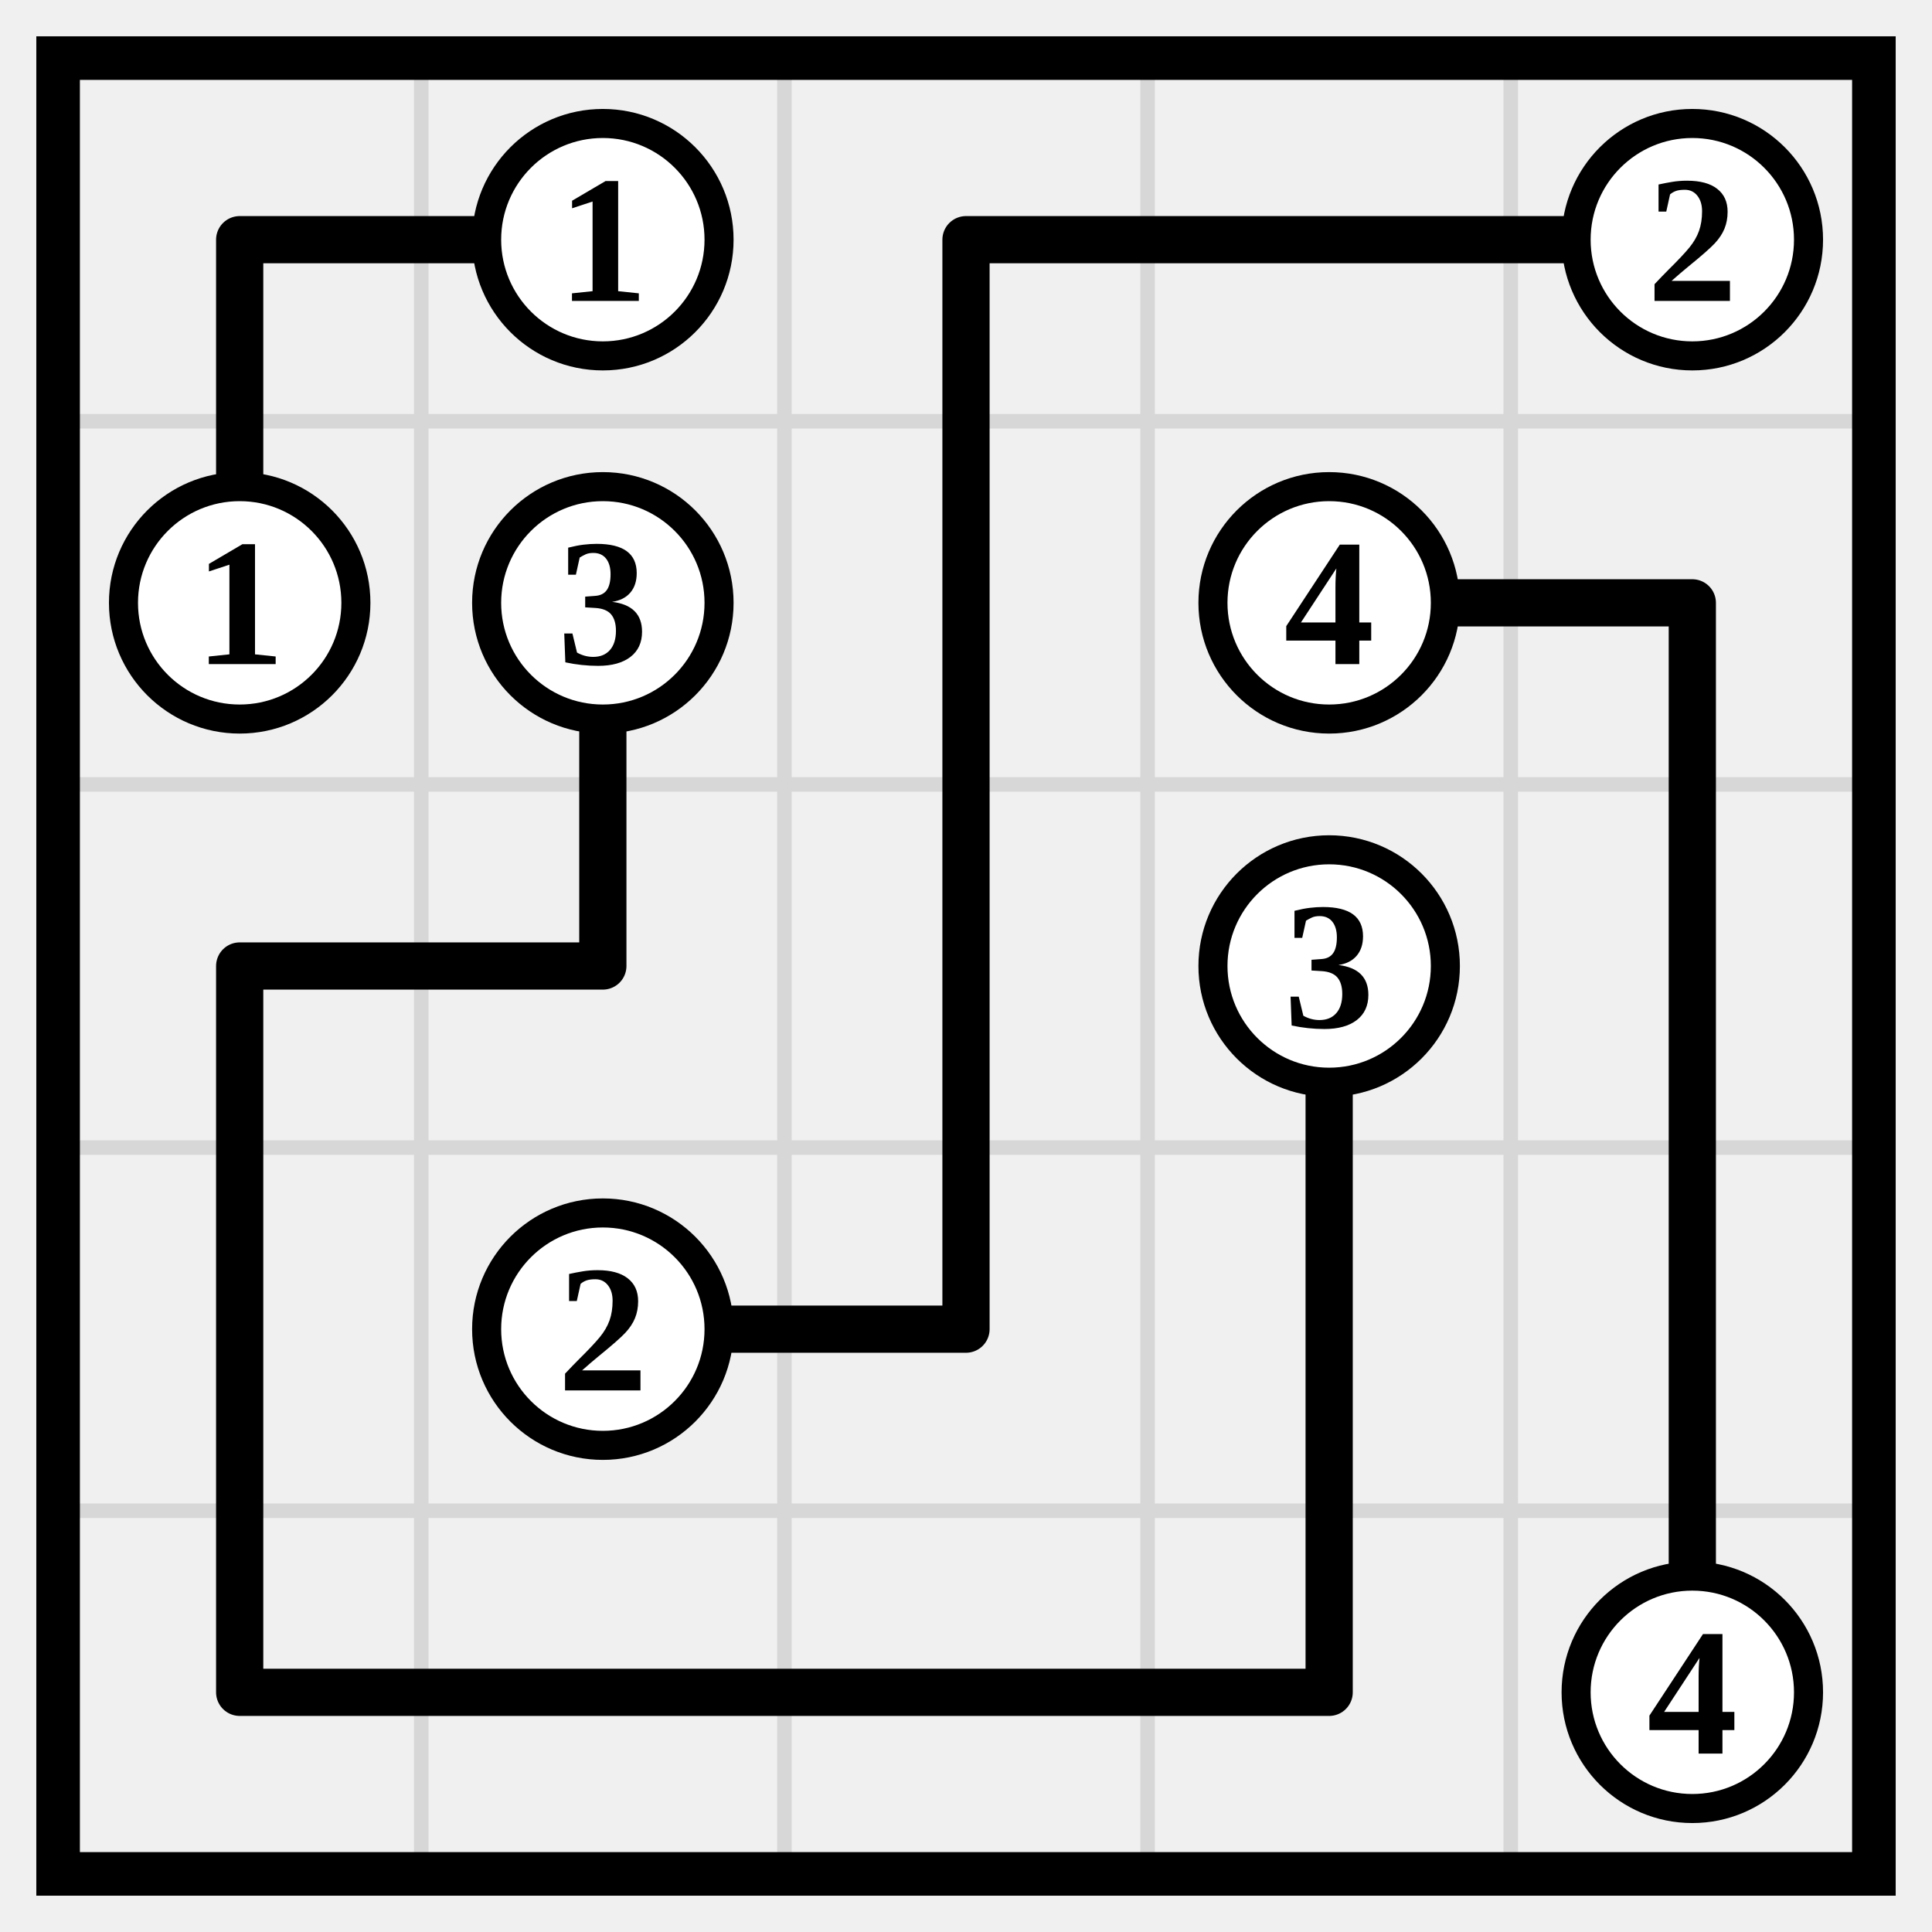
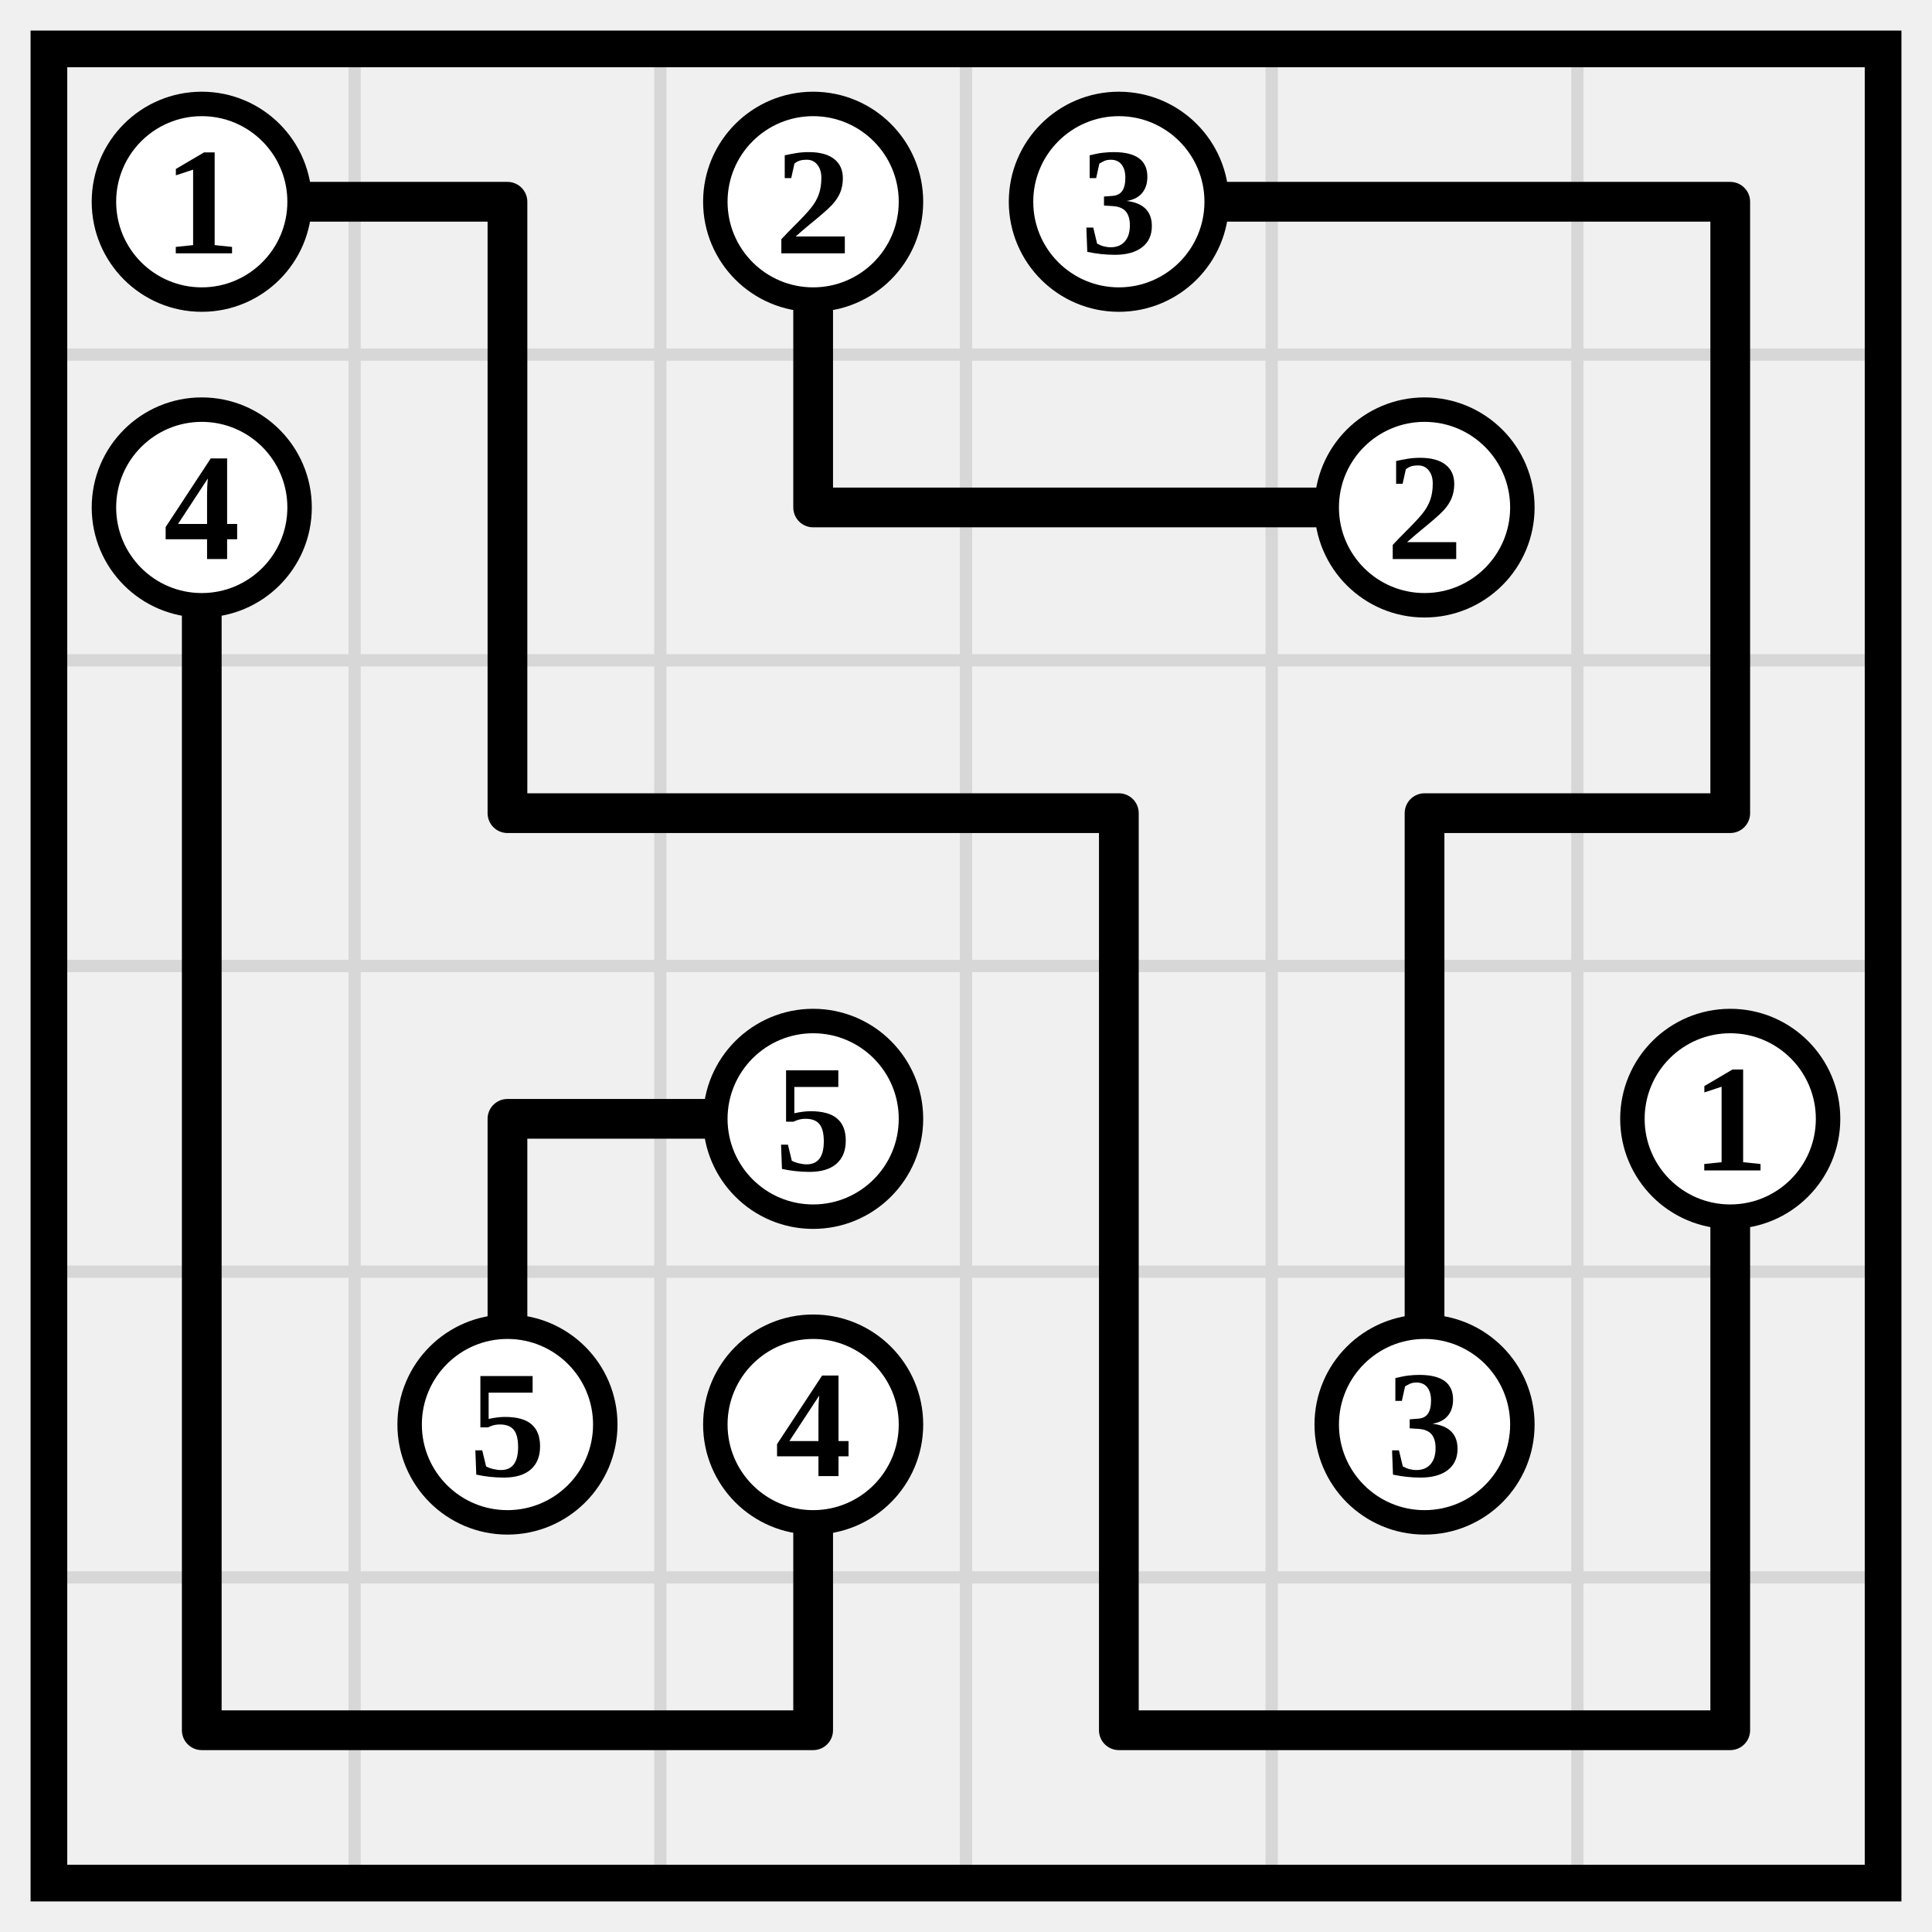
- <svg xmlns="http://www.w3.org/2000/svg" class="p" viewBox="0 0 532 532" preserveAspectRatio="xMidYMid meet" shape-rendering="geometricPrecision">
-   <path d="M16 116H516M16 216H516M16 316H516M16 416H516M116 16V516M216 16V516M316 16V516M416 16V516" fill="none" stroke="#d7d7d7" stroke-width="4" stroke-linecap="square" />
-   <rect x="16" y="16" width="500" height="500" fill="none" stroke="#000" stroke-width="12" />
-   <path d="M66 66H166M66 66V166M266 66H366M266 66V166M366 66H466M166 166V266M266 166V266M366 166H466M466 166V266M66 266H166M66 266V366M266 266V366M366 266V366M466 266V366M66 366V466M166 366H266M366 366V466M466 366V466M66 466H166M166 466H266M266 466H366" fill="none" stroke="#000" stroke-width="13" stroke-linecap="round" />
-   <circle cx="166" cy="66" r="32" fill="#fff" stroke="#000" stroke-width="8" />
-   <text x="166" y="66" font-size="50" text-anchor="middle" dominant-baseline="central" fill="#000" font-weight="700">1</text>
-   <circle cx="466" cy="66" r="32" fill="#fff" stroke="#000" stroke-width="8" />
-   <text x="466" y="66" font-size="50" text-anchor="middle" dominant-baseline="central" fill="#000" font-weight="700">2</text>
+ <svg xmlns="http://www.w3.org/2000/svg" class="p" viewBox="0 0 632 632" preserveAspectRatio="xMidYMid meet" shape-rendering="geometricPrecision">
+   <path d="M16 116H616M16 216H616M16 316H616M16 416H616M16 516H616M116 16V616M216 16V616M316 16V616M416 16V616M516 16V616" fill="none" stroke="#d7d7d7" stroke-width="4" stroke-linecap="square" />
+   <rect x="16" y="16" width="600" height="600" fill="none" stroke="#000" stroke-width="12" />
+   <path d="M66 66H166M166 66V166M266 66V166M366 66H466M466 66H566M566 66V166M66 166V266M166 166V266M266 166H366M366 166H466M566 166V266M66 266V366M166 266H266M266 266H366M366 266V366M466 266H566M466 266V366M66 366V466M166 366H266M166 366V466M366 366V466M466 366V466M566 366V466M66 466V566M266 466V566M366 466V566M566 466V566M66 566H166M166 566H266M366 566H466M466 566H566" fill="none" stroke="#000" stroke-width="13" stroke-linecap="round" />
+   <circle cx="66" cy="66" r="32" fill="#fff" stroke="#000" stroke-width="8" />
+   <text x="66" y="66" font-size="50" text-anchor="middle" dominant-baseline="central" fill="#000" font-weight="700">1</text>
+   <circle cx="266" cy="66" r="32" fill="#fff" stroke="#000" stroke-width="8" />
+   <text x="266" y="66" font-size="50" text-anchor="middle" dominant-baseline="central" fill="#000" font-weight="700">2</text>
+   <circle cx="366" cy="66" r="32" fill="#fff" stroke="#000" stroke-width="8" />
+   <text x="366" y="66" font-size="50" text-anchor="middle" dominant-baseline="central" fill="#000" font-weight="700">3</text>
  <circle cx="66" cy="166" r="32" fill="#fff" stroke="#000" stroke-width="8" />
-   <text x="66" y="166" font-size="50" text-anchor="middle" dominant-baseline="central" fill="#000" font-weight="700">1</text>
-   <circle cx="166" cy="166" r="32" fill="#fff" stroke="#000" stroke-width="8" />
-   <text x="166" y="166" font-size="50" text-anchor="middle" dominant-baseline="central" fill="#000" font-weight="700">3</text>
-   <circle cx="366" cy="166" r="32" fill="#fff" stroke="#000" stroke-width="8" />
-   <text x="366" y="166" font-size="50" text-anchor="middle" dominant-baseline="central" fill="#000" font-weight="700">4</text>
-   <circle cx="366" cy="266" r="32" fill="#fff" stroke="#000" stroke-width="8" />
-   <text x="366" y="266" font-size="50" text-anchor="middle" dominant-baseline="central" fill="#000" font-weight="700">3</text>
-   <circle cx="166" cy="366" r="32" fill="#fff" stroke="#000" stroke-width="8" />
-   <text x="166" y="366" font-size="50" text-anchor="middle" dominant-baseline="central" fill="#000" font-weight="700">2</text>
+   <text x="66" y="166" font-size="50" text-anchor="middle" dominant-baseline="central" fill="#000" font-weight="700">4</text>
+   <circle cx="466" cy="166" r="32" fill="#fff" stroke="#000" stroke-width="8" />
+   <text x="466" y="166" font-size="50" text-anchor="middle" dominant-baseline="central" fill="#000" font-weight="700">2</text>
+   <circle cx="266" cy="366" r="32" fill="#fff" stroke="#000" stroke-width="8" />
+   <text x="266" y="366" font-size="50" text-anchor="middle" dominant-baseline="central" fill="#000" font-weight="700">5</text>
+   <circle cx="566" cy="366" r="32" fill="#fff" stroke="#000" stroke-width="8" />
+   <text x="566" y="366" font-size="50" text-anchor="middle" dominant-baseline="central" fill="#000" font-weight="700">1</text>
+   <circle cx="166" cy="466" r="32" fill="#fff" stroke="#000" stroke-width="8" />
+   <text x="166" y="466" font-size="50" text-anchor="middle" dominant-baseline="central" fill="#000" font-weight="700">5</text>
+   <circle cx="266" cy="466" r="32" fill="#fff" stroke="#000" stroke-width="8" />
+   <text x="266" y="466" font-size="50" text-anchor="middle" dominant-baseline="central" fill="#000" font-weight="700">4</text>
  <circle cx="466" cy="466" r="32" fill="#fff" stroke="#000" stroke-width="8" />
-   <text x="466" y="466" font-size="50" text-anchor="middle" dominant-baseline="central" fill="#000" font-weight="700">4</text>
+   <text x="466" y="466" font-size="50" text-anchor="middle" dominant-baseline="central" fill="#000" font-weight="700">3</text>
</svg>
